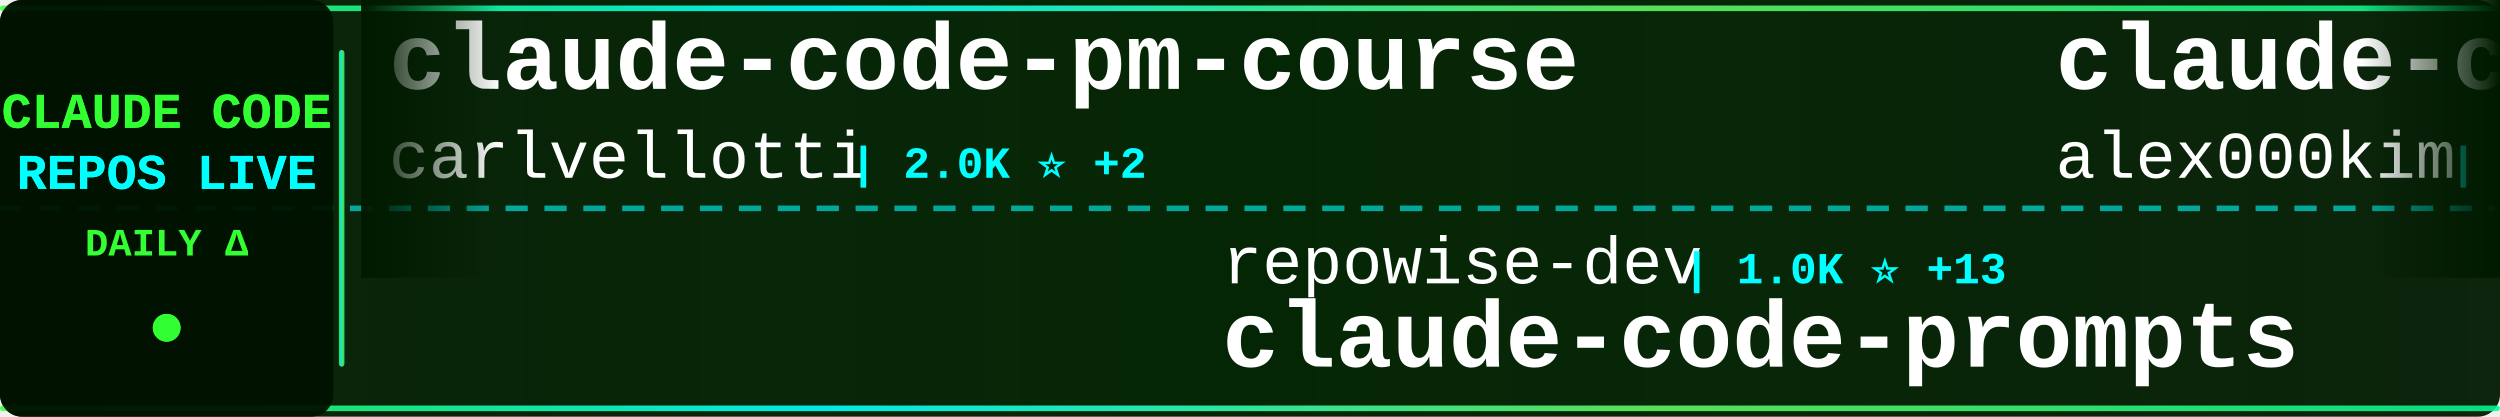
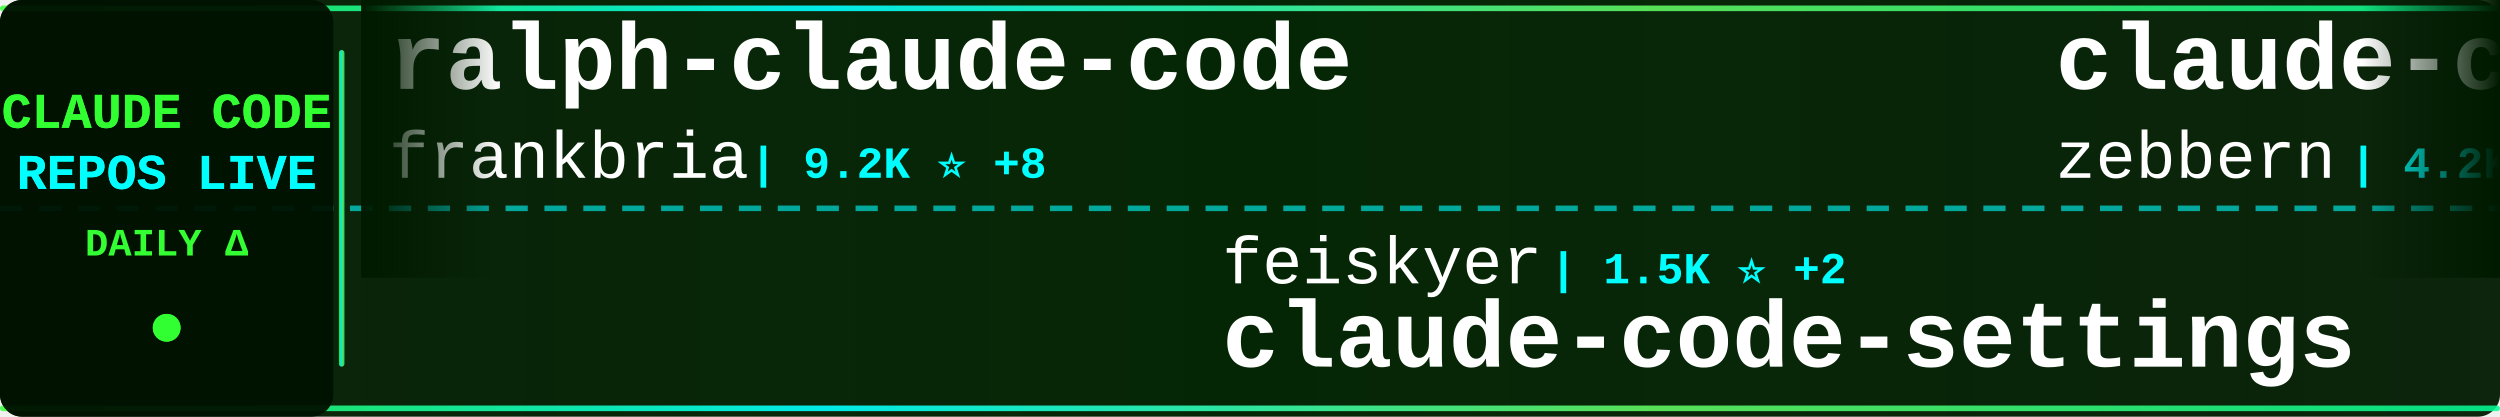
<svg xmlns="http://www.w3.org/2000/svg" width="900" height="150">
  <defs>
    <linearGradient id="tickerBg" x1="0%" y1="0%" x2="100%" y2="0%">
      <stop offset="0%" style="stop-color:#001a00;stop-opacity:0.95" />
      <stop offset="50%" style="stop-color:#002200;stop-opacity:0.98" />
      <stop offset="100%" style="stop-color:#001a00;stop-opacity:0.95" />
    </linearGradient>
    <linearGradient id="borderGrad" x1="0%" y1="0%" x2="100%" y2="0%">
      <stop offset="0%" style="stop-color:#33ff33;stop-opacity:0.85">
        <animate attributeName="stop-opacity" values="0.85;1;0.85" dur="2s" repeatCount="indefinite" />
      </stop>
      <stop offset="33%" style="stop-color:#00ffff;stop-opacity:0.9">
        <animate attributeName="stop-opacity" values="0.9;1;0.9" dur="2.2s" repeatCount="indefinite" />
      </stop>
      <stop offset="66%" style="stop-color:#66ff66;stop-opacity:0.85">
        <animate attributeName="stop-opacity" values="0.85;1;0.85" dur="1.8s" repeatCount="indefinite" />
      </stop>
      <stop offset="100%" style="stop-color:#00ff99;stop-opacity:0.85">
        <animate attributeName="stop-opacity" values="0.85;1;0.85" dur="2s" repeatCount="indefinite" />
      </stop>
    </linearGradient>
    <filter id="textGlow">
      <feGaussianBlur stdDeviation="0.1" result="coloredBlur" />
      <feMerge>
        <feMergeNode in="coloredBlur" />
        <feMergeNode in="SourceGraphic" />
      </feMerge>
    </filter>
    <filter id="metricGlow">
      <feGaussianBlur stdDeviation="0.2" result="coloredBlur" />
      <feMerge>
        <feMergeNode in="coloredBlur" />
        <feMergeNode in="SourceGraphic" />
      </feMerge>
    </filter>
    <linearGradient id="leftFade" x1="0%" y1="0%" x2="100%" y2="0%">
      <stop offset="0%" style="stop-color:#001a00;stop-opacity:1" />
      <stop offset="100%" style="stop-color:#001a00;stop-opacity:0" />
    </linearGradient>
    <linearGradient id="rightFade" x1="0%" y1="0%" x2="100%" y2="0%">
      <stop offset="0%" style="stop-color:#001a00;stop-opacity:0" />
      <stop offset="100%" style="stop-color:#001a00;stop-opacity:1" />
    </linearGradient>
  </defs>
  <rect width="900" height="150" fill="url(#tickerBg)" rx="8" />
  <rect x="0" y="2" width="900" height="2" fill="url(#borderGrad)" rx="1" />
  <rect x="0" y="146" width="900" height="2" fill="url(#borderGrad)" rx="1" />
  <line x1="0" y1="75" x2="900" y2="75" stroke="#00ffff" stroke-width="2" stroke-dasharray="8 6" opacity="0.6" />
  <rect x="0" y="0" width="120" height="150" fill="#001100" opacity="0.95" rx="8" />
  <text x="60" y="46" font-family="'Courier New', monospace" font-size="18" font-weight="bold" fill="#33ff33" text-anchor="middle" filter="url(#textGlow)">
    CLAUDE CODE
  </text>
  <text x="60" y="68" font-family="'Courier New', monospace" font-size="18" font-weight="bold" fill="#00ffff" text-anchor="middle" filter="url(#textGlow)">
    REPOS LIVE
  </text>
  <text x="60" y="92" font-family="'Courier New', monospace" font-size="14" font-weight="bold" fill="#33ff33" text-anchor="middle">
    DAILY Δ
  </text>
  <circle cx="60" cy="118" r="5" fill="#33ff33" filter="url(#metricGlow)">
    <animate attributeName="r" values="4;6;4" dur="1.5s" repeatCount="indefinite" />
    <animate attributeName="opacity" values="0.6;1;0.6" dur="1.5s" repeatCount="indefinite" />
  </circle>
  <rect x="122" y="18" width="2" height="114" fill="url(#borderGrad)" rx="1" />
  <clipPath id="tickerClip">
    <rect x="130" y="0" width="770" height="150" />
  </clipPath>
  <g clip-path="url(#tickerClip)">
    <g id="tickerItems">
      <animateTransform attributeName="transform" attributeType="XML" type="translate" from="0 0" to="-3000 0" dur="54s" repeatCount="indefinite" />
      <g transform="translate(0, 0)">
-         <text x="140" y="32" font-family="'Courier New', monospace" font-size="34" font-weight="bold" fill="#ffffff">claude-code-pm-course</text>
-         <text x="140" y="64" font-family="'Courier New', monospace" font-size="24" font-weight="normal" fill="#ffffff" opacity="1.0">carlvellotti</text>
-         <text x="306" y="64" font-family="'Courier New', monospace" font-size="16" font-weight="bold" fill="#00ffff"> | 2.0K ⭐ +2</text>
+         <text x="140" y="32" font-family="'Courier New', monospace" font-size="34" font-weight="bold" fill="#ffffff">ralph-claude-code</text>
+         <text x="140" y="64" font-family="'Courier New', monospace" font-size="24" font-weight="normal" fill="#ffffff" opacity="1.0">frankbria</text>
+         <text x="270" y="64" font-family="'Courier New', monospace" font-size="16" font-weight="bold" fill="#00ffff"> | 9.2K ⭐ +8</text>
      </g>
      <g transform="translate(300, 0)">
-         <text x="140" y="102" font-family="'Courier New', monospace" font-size="24" font-weight="normal" fill="#ffffff" opacity="1.0">repowise-dev</text>
-         <text x="306" y="102" font-family="'Courier New', monospace" font-size="16" font-weight="bold" fill="#00ffff"> | 1.0K ⭐ +13</text>
-         <text x="140" y="132" font-family="'Courier New', monospace" font-size="34" font-weight="bold" fill="#ffffff">claude-code-prompts</text>
+         <text x="140" y="102" font-family="'Courier New', monospace" font-size="24" font-weight="normal" fill="#ffffff" opacity="1.0">feiskyer</text>
+         <text x="258" y="102" font-family="'Courier New', monospace" font-size="16" font-weight="bold" fill="#00ffff"> | 1.5K ⭐ +2</text>
+         <text x="140" y="132" font-family="'Courier New', monospace" font-size="34" font-weight="bold" fill="#ffffff">claude-code-settings</text>
      </g>
      <g transform="translate(600, 0)">
-         <text x="140" y="32" font-family="'Courier New', monospace" font-size="34" font-weight="bold" fill="#ffffff">claude-code</text>
-         <text x="140" y="64" font-family="'Courier New', monospace" font-size="24" font-weight="normal" fill="#ffffff" opacity="1.0">alex000kim</text>
-         <text x="282" y="64" font-family="'Courier New', monospace" font-size="16" font-weight="bold" fill="#00ffff"> | 227 ⭐</text>
+         <text x="140" y="32" font-family="'Courier New', monospace" font-size="34" font-weight="bold" fill="#ffffff">claude-code-guide</text>
+         <text x="140" y="64" font-family="'Courier New', monospace" font-size="24" font-weight="normal" fill="#ffffff" opacity="1.0">zebbern</text>
+         <text x="246" y="64" font-family="'Courier New', monospace" font-size="16" font-weight="bold" fill="#00ffff"> | 4.2K ⭐ +3</text>
      </g>
      <g transform="translate(900, 0)">
-         <text x="140" y="102" font-family="'Courier New', monospace" font-size="24" font-weight="normal" fill="#ffffff" opacity="1.0">anthropics</text>
-         <text x="282" y="102" font-family="'Courier New', monospace" font-size="16" font-weight="bold" fill="#00ffff"> | 7.7K ⭐ +23</text>
-         <text x="140" y="132" font-family="'Courier New', monospace" font-size="34" font-weight="bold" fill="#ffffff">claude-code-action</text>
+         <text x="140" y="102" font-family="'Courier New', monospace" font-size="24" font-weight="normal" fill="#ffffff" opacity="1.0">diet103</text>
+         <text x="246" y="102" font-family="'Courier New', monospace" font-size="16" font-weight="bold" fill="#00ffff"> | 9.7K ⭐ +3</text>
+         <text x="140" y="132" font-family="'Courier New', monospace" font-size="34" font-weight="bold" fill="#ffffff">claude-code-infrastructu...</text>
      </g>
      <g transform="translate(1200, 0)">
-         <text x="140" y="32" font-family="'Courier New', monospace" font-size="34" font-weight="bold" fill="#ffffff">claude-howto</text>
-         <text x="140" y="64" font-family="'Courier New', monospace" font-size="24" font-weight="normal" fill="#ffffff" opacity="1.0">luongnv89</text>
-         <text x="270" y="64" font-family="'Courier New', monospace" font-size="16" font-weight="bold" fill="#00ffff"> | 33.7K ⭐ +131</text>
+         <text x="140" y="32" font-family="'Courier New', monospace" font-size="34" font-weight="bold" fill="#ffffff">Claude-code</text>
+         <text x="140" y="64" font-family="'Courier New', monospace" font-size="24" font-weight="normal" fill="#ffffff" opacity="1.0">zstmfhy</text>
+         <text x="246" y="64" font-family="'Courier New', monospace" font-size="16" font-weight="bold" fill="#00ffff"> | 190 ⭐</text>
      </g>
      <g transform="translate(1500, 0)">
-         <text x="140" y="102" font-family="'Courier New', monospace" font-size="24" font-weight="normal" fill="#ffffff" opacity="1.0">RishabhK103</text>
-         <text x="294" y="102" font-family="'Courier New', monospace" font-size="16" font-weight="bold" fill="#00ffff"> | 84 ⭐</text>
+         <text x="140" y="102" font-family="'Courier New', monospace" font-size="24" font-weight="normal" fill="#ffffff" opacity="1.0">farion1231</text>
+         <text x="282" y="102" font-family="'Courier New', monospace" font-size="16" font-weight="bold" fill="#00ffff"> | 77.2K ⭐ +901</text>
+         <text x="140" y="132" font-family="'Courier New', monospace" font-size="34" font-weight="bold" fill="#ffffff">cc-switch</text>
+       </g>
+       <g transform="translate(1800, 0)">
+         <text x="140" y="32" font-family="'Courier New', monospace" font-size="34" font-weight="bold" fill="#ffffff">ClaudeCodeAgents</text>
+         <text x="140" y="64" font-family="'Courier New', monospace" font-size="24" font-weight="normal" fill="#ffffff" opacity="1.0">darcyegb</text>
+         <text x="258" y="64" font-family="'Courier New', monospace" font-size="16" font-weight="bold" fill="#00ffff"> | 700 ⭐</text>
+       </g>
+       <g transform="translate(2100, 0)">
+         <text x="140" y="102" font-family="'Courier New', monospace" font-size="24" font-weight="normal" fill="#ffffff" opacity="1.0">luyao618</text>
+         <text x="258" y="102" font-family="'Courier New', monospace" font-size="16" font-weight="bold" fill="#00ffff"> | 1.4K ⭐ +7</text>
+         <text x="140" y="132" font-family="'Courier New', monospace" font-size="34" font-weight="bold" fill="#ffffff">Claude-Code-Source-Study</text>
+       </g>
+       <g transform="translate(2400, 0)">
+         <text x="140" y="32" font-family="'Courier New', monospace" font-size="34" font-weight="bold" fill="#ffffff">claude-code-reverse</text>
+         <text x="140" y="64" font-family="'Courier New', monospace" font-size="24" font-weight="normal" fill="#ffffff" opacity="1.0">Yuyz0112</text>
+         <text x="258" y="64" font-family="'Courier New', monospace" font-size="16" font-weight="bold" fill="#00ffff"> | 2.4K ⭐ +2</text>
+       </g>
+       <g transform="translate(2700, 0)">
+         <text x="140" y="102" font-family="'Courier New', monospace" font-size="24" font-weight="normal" fill="#ffffff" opacity="1.0">anthropics</text>
+         <text x="282" y="102" font-family="'Courier New', monospace" font-size="16" font-weight="bold" fill="#00ffff"> | 125.5K ⭐ +76</text>
        <text x="140" y="132" font-family="'Courier New', monospace" font-size="34" font-weight="bold" fill="#ffffff">claude-code</text>
      </g>
-       <g transform="translate(1800, 0)">
-         <text x="140" y="32" font-family="'Courier New', monospace" font-size="34" font-weight="bold" fill="#ffffff">claude-code-source-code</text>
-         <text x="140" y="64" font-family="'Courier New', monospace" font-size="24" font-weight="normal" fill="#ffffff" opacity="1.0">777genius</text>
-         <text x="270" y="64" font-family="'Courier New', monospace" font-size="16" font-weight="bold" fill="#00ffff"> | 913 ⭐</text>
-       </g>
-       <g transform="translate(2100, 0)">
-         <text x="140" y="102" font-family="'Courier New', monospace" font-size="24" font-weight="normal" fill="#ffffff" opacity="1.0">KPR111</text>
-         <text x="234" y="102" font-family="'Courier New', monospace" font-size="16" font-weight="bold" fill="#00ffff"> | 17 ⭐</text>
-         <text x="140" y="132" font-family="'Courier New', monospace" font-size="34" font-weight="bold" fill="#ffffff">Claude-Code</text>
-       </g>
-       <g transform="translate(2400, 0)">
-         <text x="140" y="32" font-family="'Courier New', monospace" font-size="34" font-weight="bold" fill="#ffffff">claude_codex_bridge</text>
-         <text x="140" y="64" font-family="'Courier New', monospace" font-size="24" font-weight="normal" fill="#ffffff" opacity="1.0">SeemSeam</text>
-         <text x="258" y="64" font-family="'Courier New', monospace" font-size="16" font-weight="bold" fill="#00ffff"> | 2.7K ⭐ +9</text>
-       </g>
-       <g transform="translate(2700, 0)">
-         <text x="140" y="102" font-family="'Courier New', monospace" font-size="24" font-weight="normal" fill="#ffffff" opacity="1.0">FlorianBruniaux</text>
-         <text x="342" y="102" font-family="'Courier New', monospace" font-size="16" font-weight="bold" fill="#00ffff"> | 4.4K ⭐ +15</text>
-         <text x="140" y="132" font-family="'Courier New', monospace" font-size="34" font-weight="bold" fill="#ffffff">claude-code-ultimate-gui...</text>
-       </g>
      <g transform="translate(3000, 0)">
-         <text x="140" y="32" font-family="'Courier New', monospace" font-size="34" font-weight="bold" fill="#ffffff">claude-code-pm-course</text>
-         <text x="140" y="64" font-family="'Courier New', monospace" font-size="24" font-weight="normal" fill="#ffffff" opacity="1.0">carlvellotti</text>
-         <text x="306" y="64" font-family="'Courier New', monospace" font-size="16" font-weight="bold" fill="#00ffff"> | 2.0K ⭐ +2</text>
+         <text x="140" y="32" font-family="'Courier New', monospace" font-size="34" font-weight="bold" fill="#ffffff">ralph-claude-code</text>
+         <text x="140" y="64" font-family="'Courier New', monospace" font-size="24" font-weight="normal" fill="#ffffff" opacity="1.0">frankbria</text>
+         <text x="270" y="64" font-family="'Courier New', monospace" font-size="16" font-weight="bold" fill="#00ffff"> | 9.2K ⭐ +8</text>
      </g>
      <g transform="translate(3300, 0)">
-         <text x="140" y="102" font-family="'Courier New', monospace" font-size="24" font-weight="normal" fill="#ffffff" opacity="1.0">repowise-dev</text>
-         <text x="306" y="102" font-family="'Courier New', monospace" font-size="16" font-weight="bold" fill="#00ffff"> | 1.0K ⭐ +13</text>
-         <text x="140" y="132" font-family="'Courier New', monospace" font-size="34" font-weight="bold" fill="#ffffff">claude-code-prompts</text>
+         <text x="140" y="102" font-family="'Courier New', monospace" font-size="24" font-weight="normal" fill="#ffffff" opacity="1.0">feiskyer</text>
+         <text x="258" y="102" font-family="'Courier New', monospace" font-size="16" font-weight="bold" fill="#00ffff"> | 1.5K ⭐ +2</text>
+         <text x="140" y="132" font-family="'Courier New', monospace" font-size="34" font-weight="bold" fill="#ffffff">claude-code-settings</text>
      </g>
      <g transform="translate(3600, 0)">
-         <text x="140" y="32" font-family="'Courier New', monospace" font-size="34" font-weight="bold" fill="#ffffff">claude-code</text>
-         <text x="140" y="64" font-family="'Courier New', monospace" font-size="24" font-weight="normal" fill="#ffffff" opacity="1.0">alex000kim</text>
-         <text x="282" y="64" font-family="'Courier New', monospace" font-size="16" font-weight="bold" fill="#00ffff"> | 227 ⭐</text>
+         <text x="140" y="32" font-family="'Courier New', monospace" font-size="34" font-weight="bold" fill="#ffffff">claude-code-guide</text>
+         <text x="140" y="64" font-family="'Courier New', monospace" font-size="24" font-weight="normal" fill="#ffffff" opacity="1.0">zebbern</text>
+         <text x="246" y="64" font-family="'Courier New', monospace" font-size="16" font-weight="bold" fill="#00ffff"> | 4.2K ⭐ +3</text>
      </g>
      <g transform="translate(3900, 0)">
-         <text x="140" y="102" font-family="'Courier New', monospace" font-size="24" font-weight="normal" fill="#ffffff" opacity="1.0">anthropics</text>
-         <text x="282" y="102" font-family="'Courier New', monospace" font-size="16" font-weight="bold" fill="#00ffff"> | 7.7K ⭐ +23</text>
-         <text x="140" y="132" font-family="'Courier New', monospace" font-size="34" font-weight="bold" fill="#ffffff">claude-code-action</text>
+         <text x="140" y="102" font-family="'Courier New', monospace" font-size="24" font-weight="normal" fill="#ffffff" opacity="1.0">diet103</text>
+         <text x="246" y="102" font-family="'Courier New', monospace" font-size="16" font-weight="bold" fill="#00ffff"> | 9.7K ⭐ +3</text>
+         <text x="140" y="132" font-family="'Courier New', monospace" font-size="34" font-weight="bold" fill="#ffffff">claude-code-infrastructu...</text>
      </g>
    </g>
  </g>
  <rect x="130" y="0" width="50" height="100" fill="url(#leftFade)" />
  <rect x="850" y="0" width="50" height="100" fill="url(#rightFade)" />
</svg>
